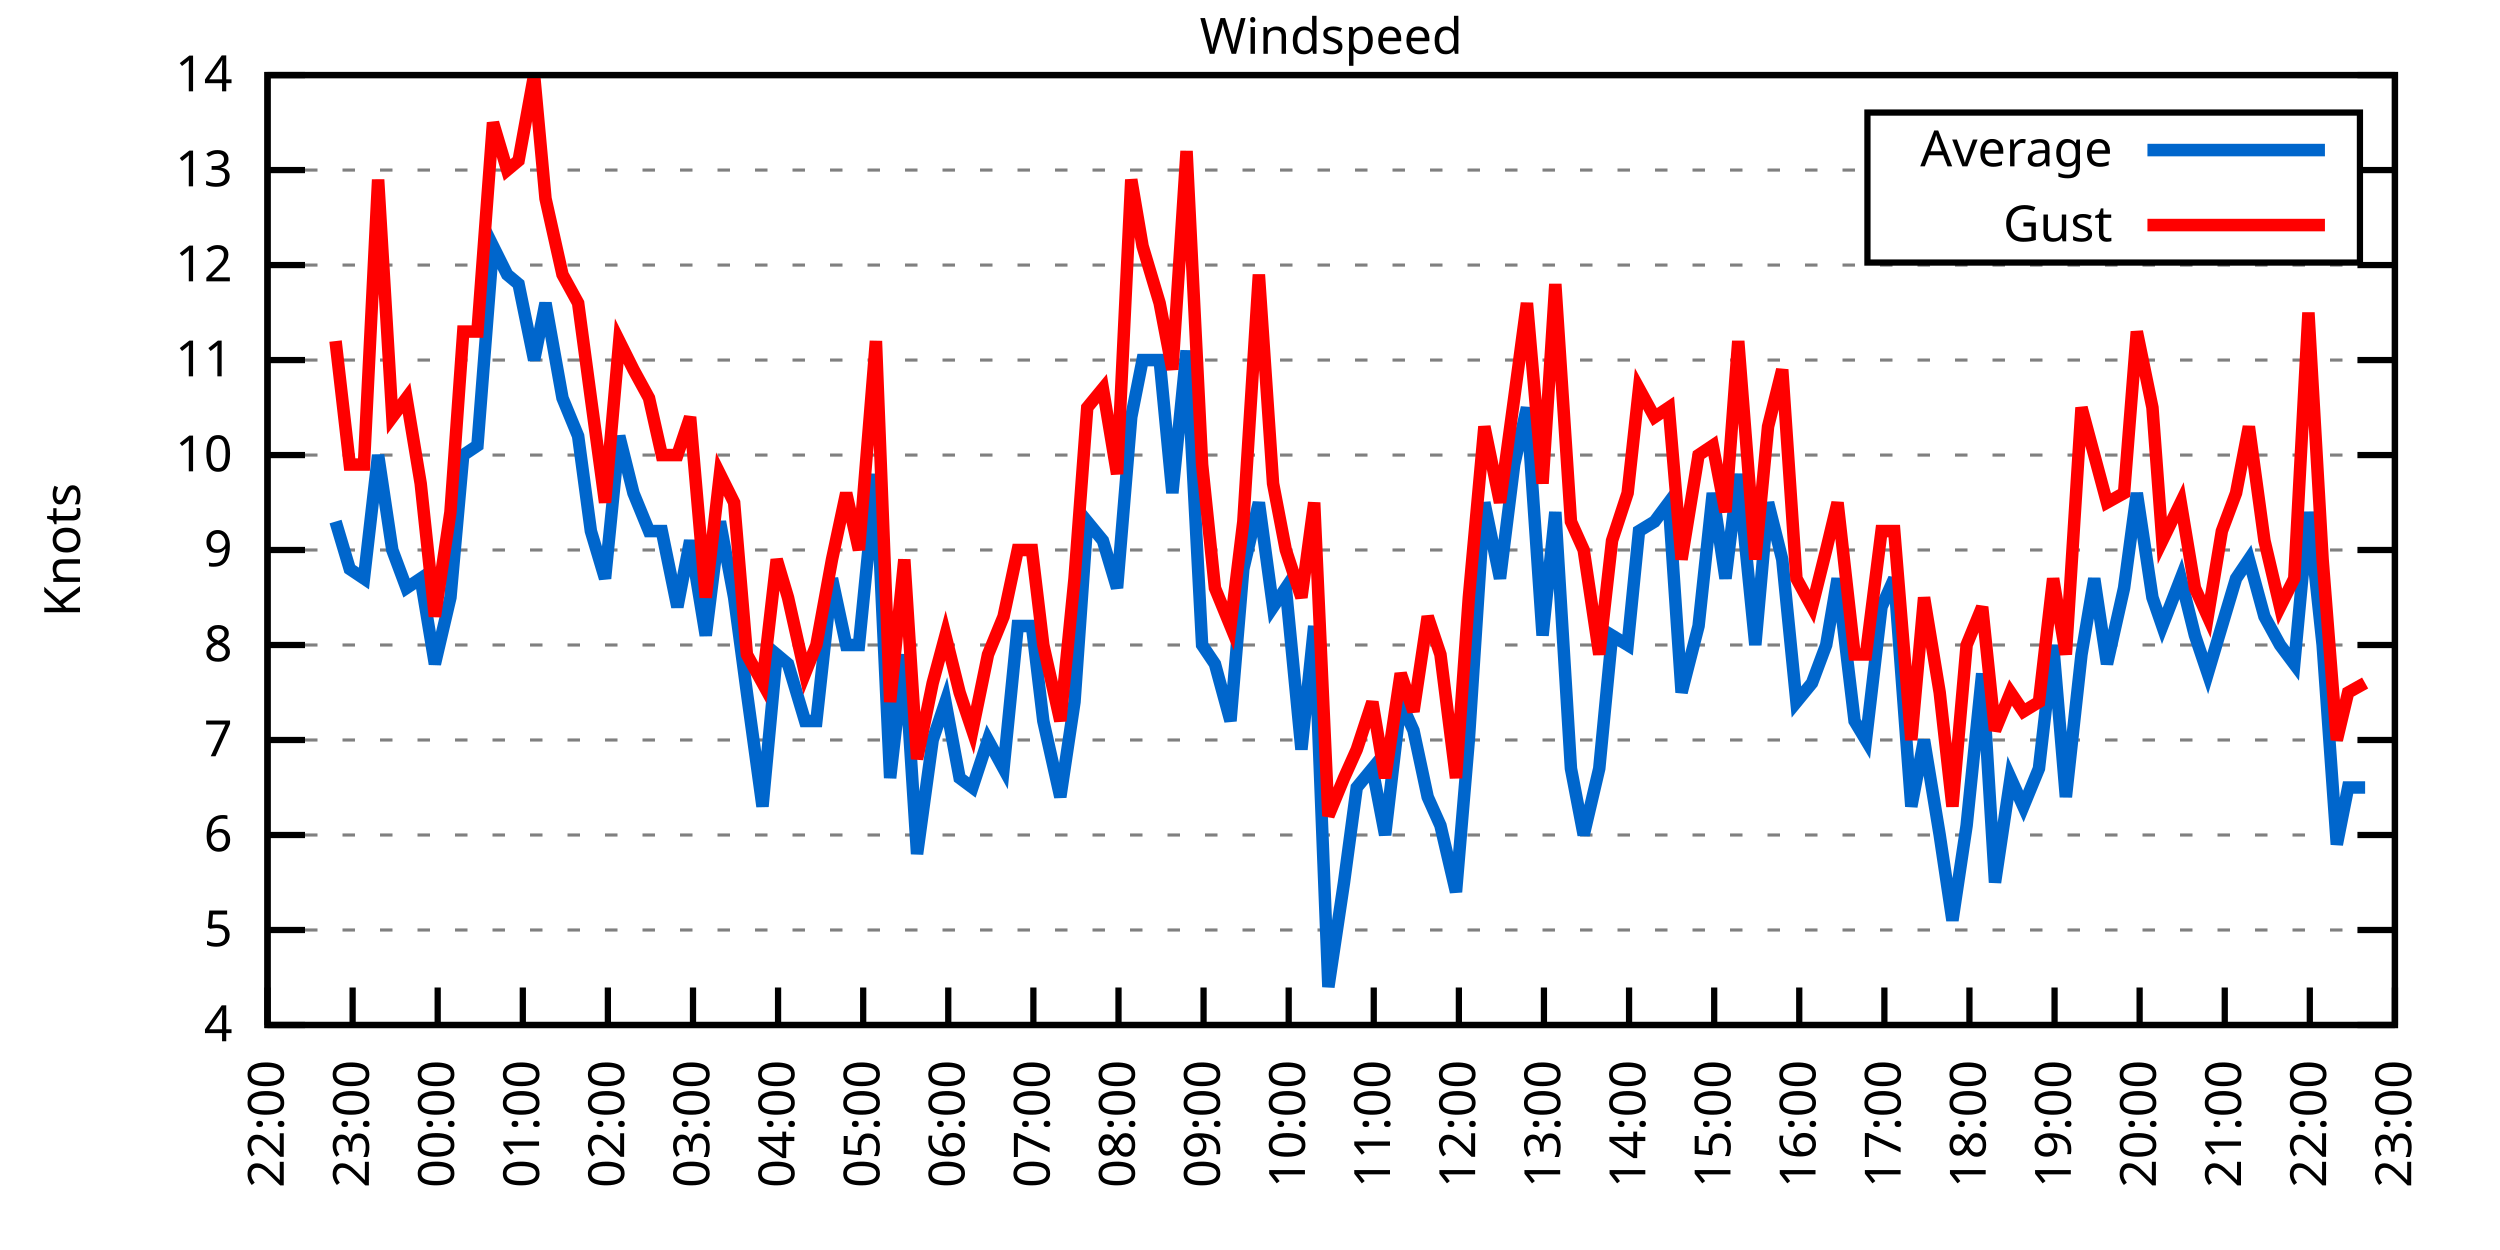
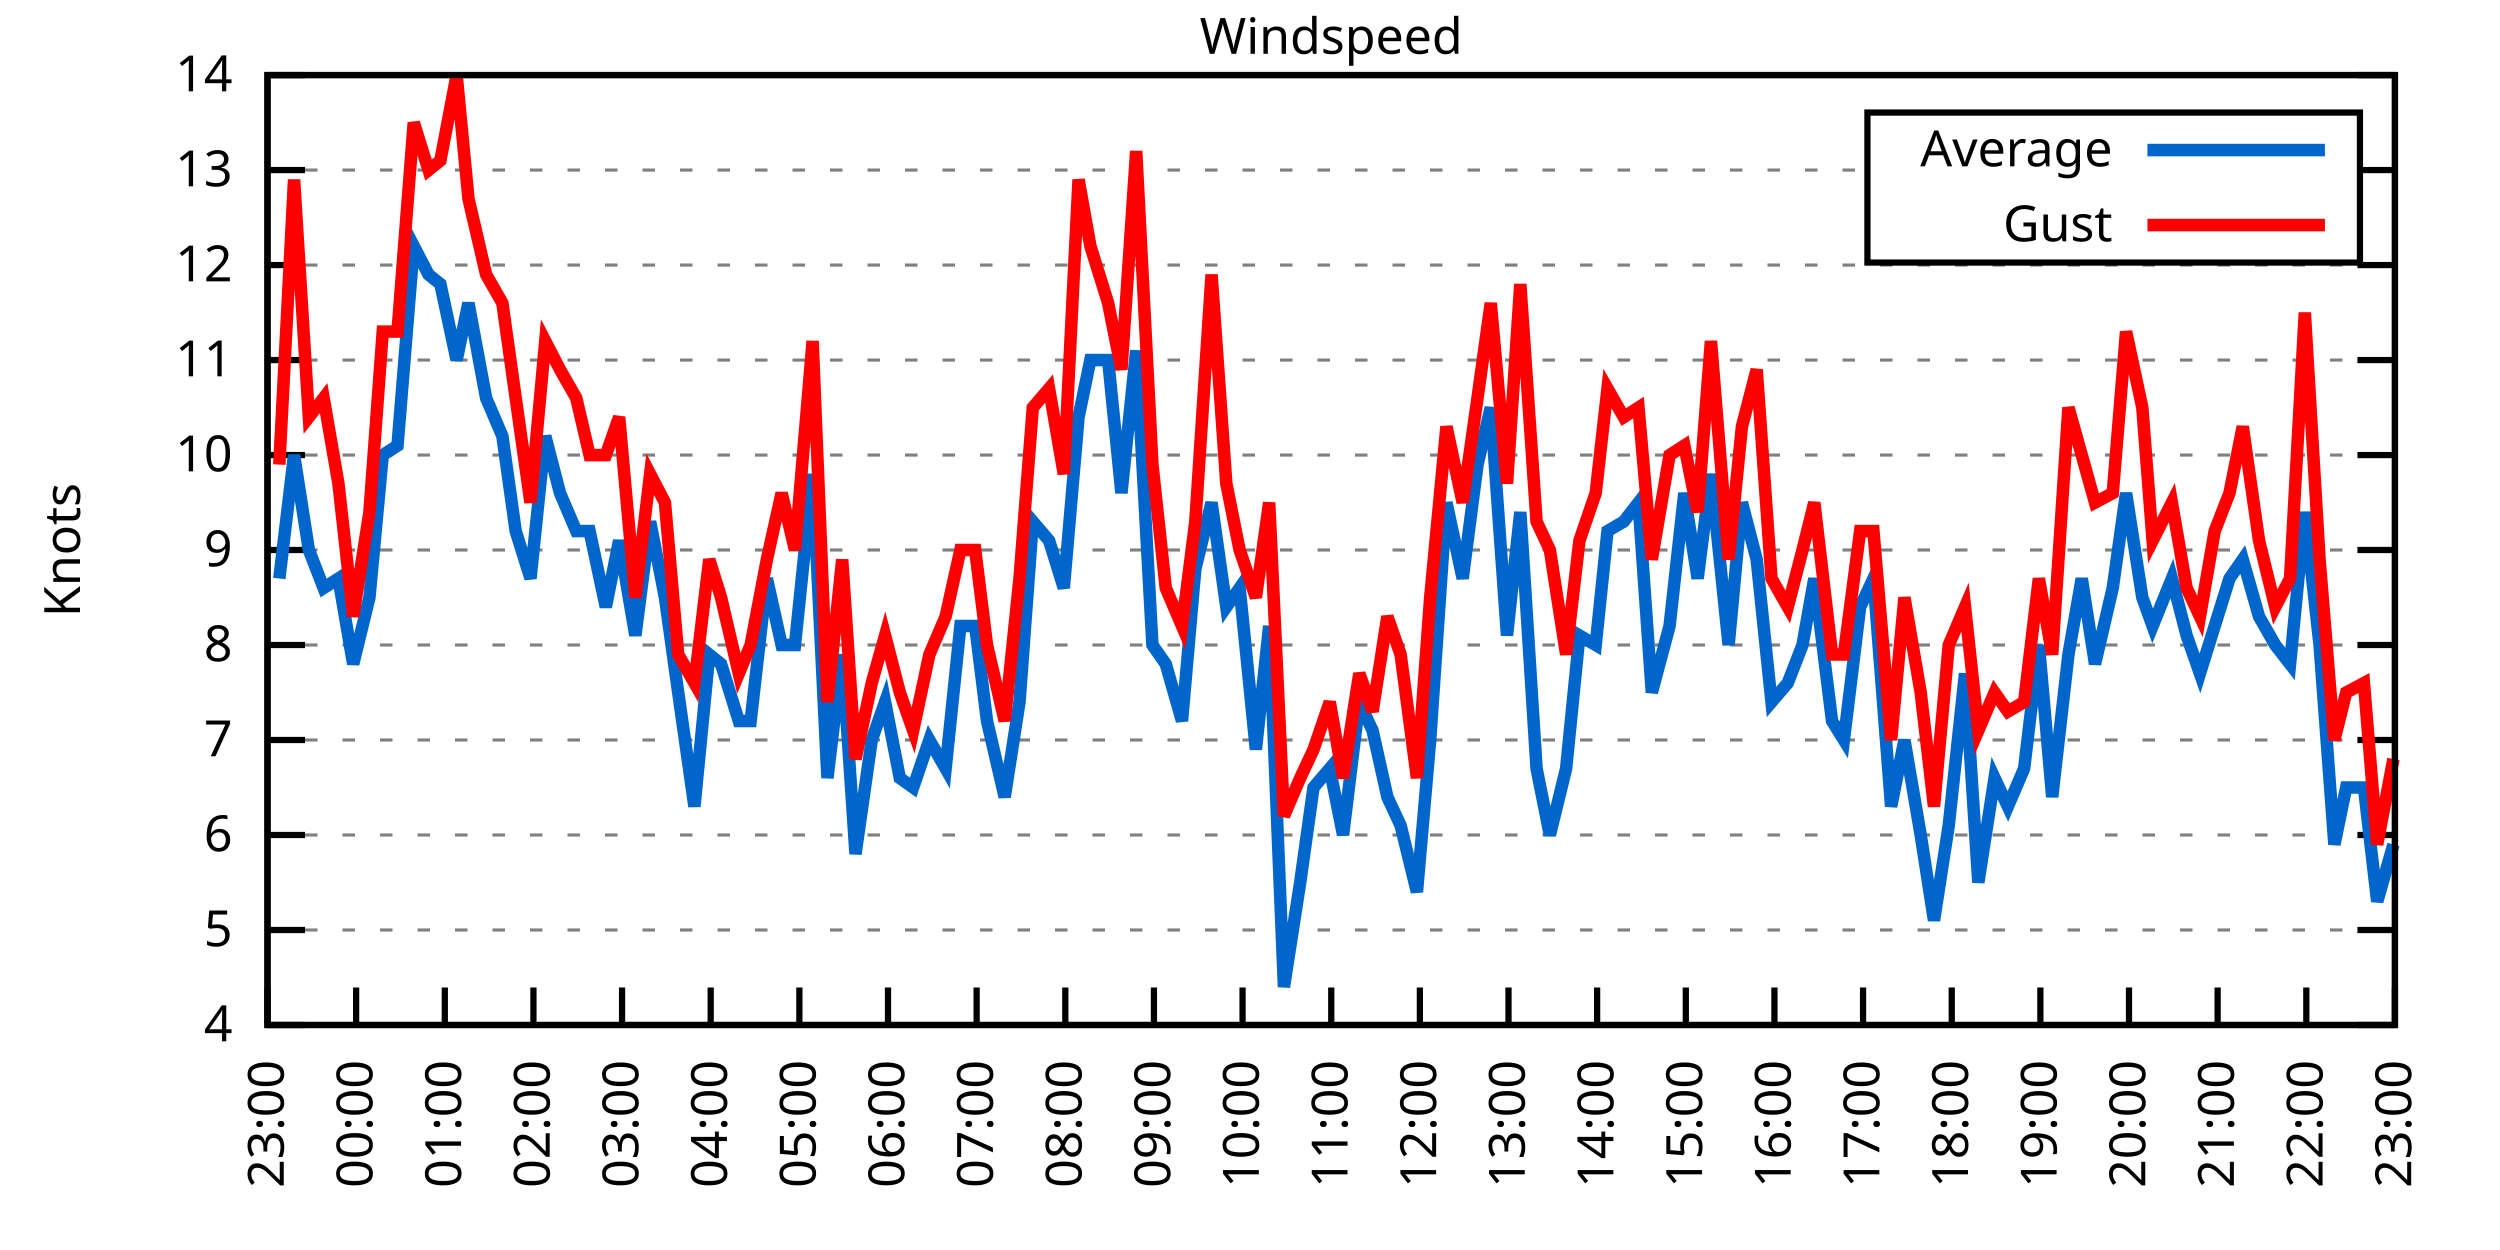
<svg xmlns="http://www.w3.org/2000/svg" xmlns:xlink="http://www.w3.org/1999/xlink" width="400" height="200" viewBox="0 0 400 200">
  <g id="gnuplot_canvas">
    <rect x="0" y="0" width="400" height="200" fill="none" />
    <defs>
      <circle id="gpDot" r="0.5" stroke-width="0.5" stroke="currentColor" />
      <path id="gpPt0" stroke-width="0.333" stroke="currentColor" d="M-1,0 h2 M0,-1 v2" />
      <path id="gpPt1" stroke-width="0.333" stroke="currentColor" d="M-1,-1 L1,1 M1,-1 L-1,1" />
      <path id="gpPt2" stroke-width="0.333" stroke="currentColor" d="M-1,0 L1,0 M0,-1 L0,1 M-1,-1 L1,1 M-1,1 L1,-1" />
      <rect id="gpPt3" stroke-width="0.333" stroke="currentColor" x="-1" y="-1" width="2" height="2" />
      <rect id="gpPt4" stroke-width="0.333" stroke="currentColor" fill="currentColor" x="-1" y="-1" width="2" height="2" />
      <circle id="gpPt5" stroke-width="0.333" stroke="currentColor" cx="0" cy="0" r="1" />
      <use xlink:href="#gpPt5" id="gpPt6" fill="currentColor" stroke="none" />
      <path id="gpPt7" stroke-width="0.333" stroke="currentColor" d="M0,-1.33 L-1.33,0.67 L1.33,0.67 z" />
      <use xlink:href="#gpPt7" id="gpPt8" fill="currentColor" stroke="none" />
      <use xlink:href="#gpPt7" id="gpPt9" stroke="currentColor" transform="rotate(180)" />
      <use xlink:href="#gpPt9" id="gpPt10" fill="currentColor" stroke="none" />
      <use xlink:href="#gpPt3" id="gpPt11" stroke="currentColor" transform="rotate(45)" />
      <use xlink:href="#gpPt11" id="gpPt12" fill="currentColor" stroke="none" />
      <path id="gpPt13" stroke-width="0.333" stroke="currentColor" d="M0,1.330 L1.265,0.411 L0.782,-1.067 L-0.782,-1.076 L-1.265,0.411 z" />
      <use xlink:href="#gpPt13" id="gpPt14" fill="currentColor" stroke="none" />
      <filter id="textbox" filterUnits="objectBoundingBox" x="0" y="0" height="1" width="1">
        <feFlood flood-color="white" flood-opacity="1" result="bgnd" />
        <feComposite in="SourceGraphic" in2="bgnd" operator="atop" />
      </filter>
      <filter id="greybox" filterUnits="objectBoundingBox" x="0" y="0" height="1" width="1">
        <feFlood flood-color="lightgrey" flood-opacity="1" result="grey" />
        <feComposite in="SourceGraphic" in2="grey" operator="atop" />
      </filter>
    </defs>
    <g fill="none" color="white" stroke="currentColor" stroke-width="1.00" stroke-linecap="butt" stroke-linejoin="miter">
</g>
    <g fill="none" color="black" stroke="currentColor" stroke-width="1.00" stroke-linecap="butt" stroke-linejoin="miter">
      <g stroke="none" shape-rendering="crispEdges">
        <polygon fill="rgb(255, 255, 255)" points="42.80,164.00 383.18,164.00 383.18,12.02 42.80,12.02 " />
      </g>
    </g>
    <g fill="none" color="black" stroke="currentColor" stroke-width="1.00" stroke-linecap="butt" stroke-linejoin="miter">
</g>
    <g fill="none" color="black" stroke="black" stroke-width="0.50" stroke-linecap="butt" stroke-linejoin="miter">
</g>
    <g fill="none" color="gray" stroke="currentColor" stroke-width="0.50" stroke-linecap="butt" stroke-linejoin="miter">
      <path stroke="gray" stroke-dasharray="2,4" class="gridline" d="M42.80,164.00 L383.19,164.00  " />
    </g>
    <g fill="none" color="gray" stroke="gray" stroke-width="1.00" stroke-linecap="butt" stroke-linejoin="miter">
</g>
    <g fill="none" color="black" stroke="currentColor" stroke-width="1.00" stroke-linecap="butt" stroke-linejoin="miter">
      <path stroke="black" d="M42.80,164.00 L48.80,164.00 M383.19,164.00 L377.19,164.00  " />
      <g transform="translate(37.20,166.60)" stroke="none" fill="black" font-family="Sans" font-size="8.00" text-anchor="end">
        <text>
          <tspan font-family="Sans"> 4</tspan>
        </text>
      </g>
    </g>
    <g fill="none" color="black" stroke="currentColor" stroke-width="1.00" stroke-linecap="butt" stroke-linejoin="miter">
</g>
    <g fill="none" color="black" stroke="black" stroke-width="0.50" stroke-linecap="butt" stroke-linejoin="miter">
</g>
    <g fill="none" color="gray" stroke="currentColor" stroke-width="0.50" stroke-linecap="butt" stroke-linejoin="miter">
      <path stroke="gray" stroke-dasharray="2,4" class="gridline" d="M42.80,148.80 L383.19,148.80  " />
    </g>
    <g fill="none" color="gray" stroke="gray" stroke-width="1.00" stroke-linecap="butt" stroke-linejoin="miter">
</g>
    <g fill="none" color="black" stroke="currentColor" stroke-width="1.00" stroke-linecap="butt" stroke-linejoin="miter">
      <path stroke="black" d="M42.80,148.80 L48.80,148.80 M383.19,148.80 L377.19,148.80  " />
      <g transform="translate(37.20,151.40)" stroke="none" fill="black" font-family="Sans" font-size="8.00" text-anchor="end">
        <text>
          <tspan font-family="Sans"> 5</tspan>
        </text>
      </g>
    </g>
    <g fill="none" color="black" stroke="currentColor" stroke-width="1.00" stroke-linecap="butt" stroke-linejoin="miter">
</g>
    <g fill="none" color="black" stroke="black" stroke-width="0.50" stroke-linecap="butt" stroke-linejoin="miter">
</g>
    <g fill="none" color="gray" stroke="currentColor" stroke-width="0.50" stroke-linecap="butt" stroke-linejoin="miter">
      <path stroke="gray" stroke-dasharray="2,4" class="gridline" d="M42.80,133.60 L383.19,133.60  " />
    </g>
    <g fill="none" color="gray" stroke="gray" stroke-width="1.00" stroke-linecap="butt" stroke-linejoin="miter">
</g>
    <g fill="none" color="black" stroke="currentColor" stroke-width="1.00" stroke-linecap="butt" stroke-linejoin="miter">
      <path stroke="black" d="M42.80,133.60 L48.80,133.60 M383.19,133.60 L377.19,133.60  " />
      <g transform="translate(37.20,136.20)" stroke="none" fill="black" font-family="Sans" font-size="8.00" text-anchor="end">
        <text>
          <tspan font-family="Sans"> 6</tspan>
        </text>
      </g>
    </g>
    <g fill="none" color="black" stroke="currentColor" stroke-width="1.00" stroke-linecap="butt" stroke-linejoin="miter">
</g>
    <g fill="none" color="black" stroke="black" stroke-width="0.50" stroke-linecap="butt" stroke-linejoin="miter">
</g>
    <g fill="none" color="gray" stroke="currentColor" stroke-width="0.50" stroke-linecap="butt" stroke-linejoin="miter">
      <path stroke="gray" stroke-dasharray="2,4" class="gridline" d="M42.80,118.40 L383.19,118.40  " />
    </g>
    <g fill="none" color="gray" stroke="gray" stroke-width="1.00" stroke-linecap="butt" stroke-linejoin="miter">
</g>
    <g fill="none" color="black" stroke="currentColor" stroke-width="1.00" stroke-linecap="butt" stroke-linejoin="miter">
      <path stroke="black" d="M42.80,118.40 L48.80,118.40 M383.19,118.40 L377.19,118.40  " />
      <g transform="translate(37.20,121.00)" stroke="none" fill="black" font-family="Sans" font-size="8.00" text-anchor="end">
        <text>
          <tspan font-family="Sans"> 7</tspan>
        </text>
      </g>
    </g>
    <g fill="none" color="black" stroke="currentColor" stroke-width="1.00" stroke-linecap="butt" stroke-linejoin="miter">
</g>
    <g fill="none" color="black" stroke="black" stroke-width="0.50" stroke-linecap="butt" stroke-linejoin="miter">
</g>
    <g fill="none" color="gray" stroke="currentColor" stroke-width="0.50" stroke-linecap="butt" stroke-linejoin="miter">
      <path stroke="gray" stroke-dasharray="2,4" class="gridline" d="M42.80,103.20 L383.19,103.20  " />
    </g>
    <g fill="none" color="gray" stroke="gray" stroke-width="1.00" stroke-linecap="butt" stroke-linejoin="miter">
</g>
    <g fill="none" color="black" stroke="currentColor" stroke-width="1.00" stroke-linecap="butt" stroke-linejoin="miter">
      <path stroke="black" d="M42.80,103.20 L48.80,103.20 M383.19,103.20 L377.19,103.20  " />
      <g transform="translate(37.20,105.80)" stroke="none" fill="black" font-family="Sans" font-size="8.00" text-anchor="end">
        <text>
          <tspan font-family="Sans"> 8</tspan>
        </text>
      </g>
    </g>
    <g fill="none" color="black" stroke="currentColor" stroke-width="1.00" stroke-linecap="butt" stroke-linejoin="miter">
</g>
    <g fill="none" color="black" stroke="black" stroke-width="0.50" stroke-linecap="butt" stroke-linejoin="miter">
</g>
    <g fill="none" color="gray" stroke="currentColor" stroke-width="0.50" stroke-linecap="butt" stroke-linejoin="miter">
      <path stroke="gray" stroke-dasharray="2,4" class="gridline" d="M42.80,88.00 L383.19,88.00  " />
    </g>
    <g fill="none" color="gray" stroke="gray" stroke-width="1.00" stroke-linecap="butt" stroke-linejoin="miter">
</g>
    <g fill="none" color="black" stroke="currentColor" stroke-width="1.00" stroke-linecap="butt" stroke-linejoin="miter">
      <path stroke="black" d="M42.80,88.00 L48.80,88.00 M383.19,88.00 L377.19,88.00  " />
      <g transform="translate(37.20,90.60)" stroke="none" fill="black" font-family="Sans" font-size="8.00" text-anchor="end">
        <text>
          <tspan font-family="Sans"> 9</tspan>
        </text>
      </g>
    </g>
    <g fill="none" color="black" stroke="currentColor" stroke-width="1.00" stroke-linecap="butt" stroke-linejoin="miter">
</g>
    <g fill="none" color="black" stroke="black" stroke-width="0.50" stroke-linecap="butt" stroke-linejoin="miter">
</g>
    <g fill="none" color="gray" stroke="currentColor" stroke-width="0.50" stroke-linecap="butt" stroke-linejoin="miter">
      <path stroke="gray" stroke-dasharray="2,4" class="gridline" d="M42.80,72.81 L383.19,72.81  " />
    </g>
    <g fill="none" color="gray" stroke="gray" stroke-width="1.00" stroke-linecap="butt" stroke-linejoin="miter">
</g>
    <g fill="none" color="black" stroke="currentColor" stroke-width="1.00" stroke-linecap="butt" stroke-linejoin="miter">
      <path stroke="black" d="M42.80,72.81 L48.80,72.81 M383.19,72.81 L377.19,72.81  " />
      <g transform="translate(37.20,75.41)" stroke="none" fill="black" font-family="Sans" font-size="8.00" text-anchor="end">
        <text>
          <tspan font-family="Sans"> 10</tspan>
        </text>
      </g>
    </g>
    <g fill="none" color="black" stroke="currentColor" stroke-width="1.00" stroke-linecap="butt" stroke-linejoin="miter">
</g>
    <g fill="none" color="black" stroke="black" stroke-width="0.50" stroke-linecap="butt" stroke-linejoin="miter">
</g>
    <g fill="none" color="gray" stroke="currentColor" stroke-width="0.50" stroke-linecap="butt" stroke-linejoin="miter">
      <path stroke="gray" stroke-dasharray="2,4" class="gridline" d="M42.80,57.61 L383.19,57.61  " />
    </g>
    <g fill="none" color="gray" stroke="gray" stroke-width="1.00" stroke-linecap="butt" stroke-linejoin="miter">
</g>
    <g fill="none" color="black" stroke="currentColor" stroke-width="1.00" stroke-linecap="butt" stroke-linejoin="miter">
      <path stroke="black" d="M42.80,57.61 L48.80,57.61 M383.19,57.61 L377.19,57.61  " />
      <g transform="translate(37.20,60.21)" stroke="none" fill="black" font-family="Sans" font-size="8.00" text-anchor="end">
        <text>
          <tspan font-family="Sans"> 11</tspan>
        </text>
      </g>
    </g>
    <g fill="none" color="black" stroke="currentColor" stroke-width="1.00" stroke-linecap="butt" stroke-linejoin="miter">
</g>
    <g fill="none" color="black" stroke="black" stroke-width="0.50" stroke-linecap="butt" stroke-linejoin="miter">
</g>
    <g fill="none" color="gray" stroke="currentColor" stroke-width="0.50" stroke-linecap="butt" stroke-linejoin="miter">
      <path stroke="gray" stroke-dasharray="2,4" class="gridline" d="M42.80,42.41 L383.19,42.41  " />
    </g>
    <g fill="none" color="gray" stroke="gray" stroke-width="1.00" stroke-linecap="butt" stroke-linejoin="miter">
</g>
    <g fill="none" color="black" stroke="currentColor" stroke-width="1.00" stroke-linecap="butt" stroke-linejoin="miter">
      <path stroke="black" d="M42.80,42.41 L48.80,42.41 M383.19,42.41 L377.19,42.41  " />
      <g transform="translate(37.20,45.01)" stroke="none" fill="black" font-family="Sans" font-size="8.00" text-anchor="end">
        <text>
          <tspan font-family="Sans"> 12</tspan>
        </text>
      </g>
    </g>
    <g fill="none" color="black" stroke="currentColor" stroke-width="1.00" stroke-linecap="butt" stroke-linejoin="miter">
</g>
    <g fill="none" color="black" stroke="black" stroke-width="0.50" stroke-linecap="butt" stroke-linejoin="miter">
</g>
    <g fill="none" color="gray" stroke="currentColor" stroke-width="0.50" stroke-linecap="butt" stroke-linejoin="miter">
      <path stroke="gray" stroke-dasharray="2,4" class="gridline" d="M42.80,27.21 L298.79,27.21 M377.59,27.21 L383.19,27.21  " />
    </g>
    <g fill="none" color="gray" stroke="gray" stroke-width="1.00" stroke-linecap="butt" stroke-linejoin="miter">
</g>
    <g fill="none" color="black" stroke="currentColor" stroke-width="1.00" stroke-linecap="butt" stroke-linejoin="miter">
      <path stroke="black" d="M42.80,27.21 L48.80,27.21 M383.19,27.21 L377.19,27.21  " />
      <g transform="translate(37.20,29.81)" stroke="none" fill="black" font-family="Sans" font-size="8.00" text-anchor="end">
        <text>
          <tspan font-family="Sans"> 13</tspan>
        </text>
      </g>
    </g>
    <g fill="none" color="black" stroke="currentColor" stroke-width="1.00" stroke-linecap="butt" stroke-linejoin="miter">
</g>
    <g fill="none" color="black" stroke="black" stroke-width="0.50" stroke-linecap="butt" stroke-linejoin="miter">
</g>
    <g fill="none" color="gray" stroke="currentColor" stroke-width="0.50" stroke-linecap="butt" stroke-linejoin="miter">
      <path stroke="gray" stroke-dasharray="2,4" class="gridline" d="M42.80,12.01 L383.19,12.01  " />
    </g>
    <g fill="none" color="gray" stroke="gray" stroke-width="1.00" stroke-linecap="butt" stroke-linejoin="miter">
</g>
    <g fill="none" color="black" stroke="currentColor" stroke-width="1.00" stroke-linecap="butt" stroke-linejoin="miter">
      <path stroke="black" d="M42.80,12.01 L48.80,12.01 M383.19,12.01 L377.19,12.01  " />
      <g transform="translate(37.20,14.61)" stroke="none" fill="black" font-family="Sans" font-size="8.00" text-anchor="end">
        <text>
          <tspan font-family="Sans"> 14</tspan>
        </text>
      </g>
    </g>
    <g fill="none" color="black" stroke="currentColor" stroke-width="1.00" stroke-linecap="butt" stroke-linejoin="miter">
      <path stroke="black" d="M42.80,164.00 L42.80,158.00  " />
      <g transform="translate(45.40,169.60) rotate(270.00)" stroke="none" fill="black" font-family="Sans" font-size="8.00" text-anchor="end">
        <text>
-           <tspan font-family="Sans">22:00</tspan>
-         </text>
-       </g>
-     </g>
-     <g fill="none" color="black" stroke="currentColor" stroke-width="1.00" stroke-linecap="butt" stroke-linejoin="miter">
-       <path stroke="black" d="M56.42,164.00 L56.42,158.00  " />
-       <g transform="translate(59.02,169.60) rotate(270.00)" stroke="none" fill="black" font-family="Sans" font-size="8.00" text-anchor="end">
-         <text>
          <tspan font-family="Sans">23:00</tspan>
        </text>
      </g>
    </g>
    <g fill="none" color="black" stroke="currentColor" stroke-width="1.00" stroke-linecap="butt" stroke-linejoin="miter">
-       <path stroke="black" d="M70.03,164.00 L70.03,158.00  " />
-       <g transform="translate(72.63,169.60) rotate(270.00)" stroke="none" fill="black" font-family="Sans" font-size="8.00" text-anchor="end">
+       <path stroke="black" d="M56.98,164.00 L56.98,158.00  " />
+       <g transform="translate(59.58,169.60) rotate(270.00)" stroke="none" fill="black" font-family="Sans" font-size="8.00" text-anchor="end">
        <text>
          <tspan font-family="Sans">00:00</tspan>
        </text>
      </g>
    </g>
    <g fill="none" color="black" stroke="currentColor" stroke-width="1.00" stroke-linecap="butt" stroke-linejoin="miter">
-       <path stroke="black" d="M83.65,164.00 L83.65,158.00  " />
-       <g transform="translate(86.25,169.60) rotate(270.00)" stroke="none" fill="black" font-family="Sans" font-size="8.00" text-anchor="end">
+       <path stroke="black" d="M71.17,164.00 L71.17,158.00  " />
+       <g transform="translate(73.77,169.60) rotate(270.00)" stroke="none" fill="black" font-family="Sans" font-size="8.00" text-anchor="end">
        <text>
          <tspan font-family="Sans">01:00</tspan>
        </text>
      </g>
    </g>
    <g fill="none" color="black" stroke="currentColor" stroke-width="1.00" stroke-linecap="butt" stroke-linejoin="miter">
-       <path stroke="black" d="M97.26,164.00 L97.26,158.00  " />
-       <g transform="translate(99.86,169.60) rotate(270.00)" stroke="none" fill="black" font-family="Sans" font-size="8.00" text-anchor="end">
+       <path stroke="black" d="M85.35,164.00 L85.35,158.00  " />
+       <g transform="translate(87.95,169.60) rotate(270.00)" stroke="none" fill="black" font-family="Sans" font-size="8.00" text-anchor="end">
        <text>
          <tspan font-family="Sans">02:00</tspan>
        </text>
      </g>
    </g>
    <g fill="none" color="black" stroke="currentColor" stroke-width="1.00" stroke-linecap="butt" stroke-linejoin="miter">
-       <path stroke="black" d="M110.88,164.00 L110.88,158.00  " />
-       <g transform="translate(113.48,169.60) rotate(270.00)" stroke="none" fill="black" font-family="Sans" font-size="8.00" text-anchor="end">
+       <path stroke="black" d="M99.53,164.00 L99.53,158.00  " />
+       <g transform="translate(102.13,169.60) rotate(270.00)" stroke="none" fill="black" font-family="Sans" font-size="8.00" text-anchor="end">
        <text>
          <tspan font-family="Sans">03:00</tspan>
        </text>
      </g>
    </g>
    <g fill="none" color="black" stroke="currentColor" stroke-width="1.00" stroke-linecap="butt" stroke-linejoin="miter">
-       <path stroke="black" d="M124.49,164.00 L124.49,158.00  " />
-       <g transform="translate(127.09,169.60) rotate(270.00)" stroke="none" fill="black" font-family="Sans" font-size="8.00" text-anchor="end">
+       <path stroke="black" d="M113.71,164.00 L113.71,158.00  " />
+       <g transform="translate(116.31,169.60) rotate(270.00)" stroke="none" fill="black" font-family="Sans" font-size="8.00" text-anchor="end">
        <text>
          <tspan font-family="Sans">04:00</tspan>
        </text>
      </g>
    </g>
    <g fill="none" color="black" stroke="currentColor" stroke-width="1.00" stroke-linecap="butt" stroke-linejoin="miter">
-       <path stroke="black" d="M138.11,164.00 L138.11,158.00  " />
-       <g transform="translate(140.71,169.60) rotate(270.00)" stroke="none" fill="black" font-family="Sans" font-size="8.00" text-anchor="end">
+       <path stroke="black" d="M127.90,164.00 L127.90,158.00  " />
+       <g transform="translate(130.50,169.60) rotate(270.00)" stroke="none" fill="black" font-family="Sans" font-size="8.00" text-anchor="end">
        <text>
          <tspan font-family="Sans">05:00</tspan>
        </text>
      </g>
    </g>
    <g fill="none" color="black" stroke="currentColor" stroke-width="1.00" stroke-linecap="butt" stroke-linejoin="miter">
-       <path stroke="black" d="M151.72,164.00 L151.72,158.00  " />
-       <g transform="translate(154.32,169.60) rotate(270.00)" stroke="none" fill="black" font-family="Sans" font-size="8.00" text-anchor="end">
+       <path stroke="black" d="M142.08,164.00 L142.08,158.00  " />
+       <g transform="translate(144.68,169.60) rotate(270.00)" stroke="none" fill="black" font-family="Sans" font-size="8.00" text-anchor="end">
        <text>
          <tspan font-family="Sans">06:00</tspan>
        </text>
      </g>
    </g>
    <g fill="none" color="black" stroke="currentColor" stroke-width="1.00" stroke-linecap="butt" stroke-linejoin="miter">
-       <path stroke="black" d="M165.34,164.00 L165.34,158.00  " />
-       <g transform="translate(167.94,169.60) rotate(270.00)" stroke="none" fill="black" font-family="Sans" font-size="8.00" text-anchor="end">
+       <path stroke="black" d="M156.26,164.00 L156.26,158.00  " />
+       <g transform="translate(158.86,169.60) rotate(270.00)" stroke="none" fill="black" font-family="Sans" font-size="8.00" text-anchor="end">
        <text>
          <tspan font-family="Sans">07:00</tspan>
        </text>
      </g>
    </g>
    <g fill="none" color="black" stroke="currentColor" stroke-width="1.00" stroke-linecap="butt" stroke-linejoin="miter">
-       <path stroke="black" d="M178.96,164.00 L178.96,158.00  " />
-       <g transform="translate(181.56,169.60) rotate(270.00)" stroke="none" fill="black" font-family="Sans" font-size="8.00" text-anchor="end">
+       <path stroke="black" d="M170.45,164.00 L170.45,158.00  " />
+       <g transform="translate(173.05,169.60) rotate(270.00)" stroke="none" fill="black" font-family="Sans" font-size="8.00" text-anchor="end">
        <text>
          <tspan font-family="Sans">08:00</tspan>
        </text>
      </g>
    </g>
    <g fill="none" color="black" stroke="currentColor" stroke-width="1.00" stroke-linecap="butt" stroke-linejoin="miter">
-       <path stroke="black" d="M192.57,164.00 L192.57,158.00  " />
-       <g transform="translate(195.17,169.60) rotate(270.00)" stroke="none" fill="black" font-family="Sans" font-size="8.00" text-anchor="end">
+       <path stroke="black" d="M184.63,164.00 L184.63,158.00  " />
+       <g transform="translate(187.23,169.60) rotate(270.00)" stroke="none" fill="black" font-family="Sans" font-size="8.00" text-anchor="end">
        <text>
          <tspan font-family="Sans">09:00</tspan>
        </text>
      </g>
    </g>
    <g fill="none" color="black" stroke="currentColor" stroke-width="1.00" stroke-linecap="butt" stroke-linejoin="miter">
-       <path stroke="black" d="M206.19,164.00 L206.19,158.00  " />
-       <g transform="translate(208.79,169.60) rotate(270.00)" stroke="none" fill="black" font-family="Sans" font-size="8.00" text-anchor="end">
+       <path stroke="black" d="M198.81,164.00 L198.81,158.00  " />
+       <g transform="translate(201.41,169.60) rotate(270.00)" stroke="none" fill="black" font-family="Sans" font-size="8.00" text-anchor="end">
        <text>
          <tspan font-family="Sans">10:00</tspan>
        </text>
      </g>
    </g>
    <g fill="none" color="black" stroke="currentColor" stroke-width="1.00" stroke-linecap="butt" stroke-linejoin="miter">
-       <path stroke="black" d="M219.80,164.00 L219.80,158.00  " />
-       <g transform="translate(222.40,169.60) rotate(270.00)" stroke="none" fill="black" font-family="Sans" font-size="8.00" text-anchor="end">
+       <path stroke="black" d="M213.00,164.00 L213.00,158.00  " />
+       <g transform="translate(215.60,169.60) rotate(270.00)" stroke="none" fill="black" font-family="Sans" font-size="8.00" text-anchor="end">
        <text>
          <tspan font-family="Sans">11:00</tspan>
        </text>
      </g>
    </g>
    <g fill="none" color="black" stroke="currentColor" stroke-width="1.00" stroke-linecap="butt" stroke-linejoin="miter">
-       <path stroke="black" d="M233.42,164.00 L233.42,158.00  " />
-       <g transform="translate(236.02,169.60) rotate(270.00)" stroke="none" fill="black" font-family="Sans" font-size="8.00" text-anchor="end">
+       <path stroke="black" d="M227.18,164.00 L227.18,158.00  " />
+       <g transform="translate(229.78,169.60) rotate(270.00)" stroke="none" fill="black" font-family="Sans" font-size="8.00" text-anchor="end">
        <text>
          <tspan font-family="Sans">12:00</tspan>
        </text>
      </g>
    </g>
    <g fill="none" color="black" stroke="currentColor" stroke-width="1.00" stroke-linecap="butt" stroke-linejoin="miter">
-       <path stroke="black" d="M247.03,164.00 L247.03,158.00  " />
-       <g transform="translate(249.63,169.60) rotate(270.00)" stroke="none" fill="black" font-family="Sans" font-size="8.00" text-anchor="end">
+       <path stroke="black" d="M241.36,164.00 L241.36,158.00  " />
+       <g transform="translate(243.96,169.60) rotate(270.00)" stroke="none" fill="black" font-family="Sans" font-size="8.00" text-anchor="end">
        <text>
          <tspan font-family="Sans">13:00</tspan>
        </text>
      </g>
    </g>
    <g fill="none" color="black" stroke="currentColor" stroke-width="1.00" stroke-linecap="butt" stroke-linejoin="miter">
-       <path stroke="black" d="M260.65,164.00 L260.65,158.00  " />
-       <g transform="translate(263.25,169.60) rotate(270.00)" stroke="none" fill="black" font-family="Sans" font-size="8.00" text-anchor="end">
+       <path stroke="black" d="M255.54,164.00 L255.54,158.00  " />
+       <g transform="translate(258.14,169.60) rotate(270.00)" stroke="none" fill="black" font-family="Sans" font-size="8.00" text-anchor="end">
        <text>
          <tspan font-family="Sans">14:00</tspan>
        </text>
      </g>
    </g>
    <g fill="none" color="black" stroke="currentColor" stroke-width="1.00" stroke-linecap="butt" stroke-linejoin="miter">
-       <path stroke="black" d="M274.27,164.00 L274.27,158.00  " />
-       <g transform="translate(276.87,169.60) rotate(270.00)" stroke="none" fill="black" font-family="Sans" font-size="8.00" text-anchor="end">
+       <path stroke="black" d="M269.73,164.00 L269.73,158.00  " />
+       <g transform="translate(272.33,169.60) rotate(270.00)" stroke="none" fill="black" font-family="Sans" font-size="8.00" text-anchor="end">
        <text>
          <tspan font-family="Sans">15:00</tspan>
        </text>
      </g>
    </g>
    <g fill="none" color="black" stroke="currentColor" stroke-width="1.00" stroke-linecap="butt" stroke-linejoin="miter">
-       <path stroke="black" d="M287.88,164.00 L287.88,158.00  " />
-       <g transform="translate(290.48,169.60) rotate(270.00)" stroke="none" fill="black" font-family="Sans" font-size="8.00" text-anchor="end">
+       <path stroke="black" d="M283.91,164.00 L283.91,158.00  " />
+       <g transform="translate(286.51,169.60) rotate(270.00)" stroke="none" fill="black" font-family="Sans" font-size="8.00" text-anchor="end">
        <text>
          <tspan font-family="Sans">16:00</tspan>
        </text>
      </g>
    </g>
    <g fill="none" color="black" stroke="currentColor" stroke-width="1.00" stroke-linecap="butt" stroke-linejoin="miter">
-       <path stroke="black" d="M301.50,164.00 L301.50,158.00  " />
-       <g transform="translate(304.10,169.60) rotate(270.00)" stroke="none" fill="black" font-family="Sans" font-size="8.00" text-anchor="end">
+       <path stroke="black" d="M298.09,164.00 L298.09,158.00  " />
+       <g transform="translate(300.69,169.60) rotate(270.00)" stroke="none" fill="black" font-family="Sans" font-size="8.00" text-anchor="end">
        <text>
          <tspan font-family="Sans">17:00</tspan>
        </text>
      </g>
    </g>
    <g fill="none" color="black" stroke="currentColor" stroke-width="1.00" stroke-linecap="butt" stroke-linejoin="miter">
-       <path stroke="black" d="M315.11,164.00 L315.11,158.00  " />
-       <g transform="translate(317.71,169.60) rotate(270.00)" stroke="none" fill="black" font-family="Sans" font-size="8.00" text-anchor="end">
+       <path stroke="black" d="M312.28,164.00 L312.28,158.00  " />
+       <g transform="translate(314.88,169.60) rotate(270.00)" stroke="none" fill="black" font-family="Sans" font-size="8.00" text-anchor="end">
        <text>
          <tspan font-family="Sans">18:00</tspan>
        </text>
      </g>
    </g>
    <g fill="none" color="black" stroke="currentColor" stroke-width="1.00" stroke-linecap="butt" stroke-linejoin="miter">
-       <path stroke="black" d="M328.73,164.00 L328.73,158.00  " />
-       <g transform="translate(331.33,169.60) rotate(270.00)" stroke="none" fill="black" font-family="Sans" font-size="8.00" text-anchor="end">
+       <path stroke="black" d="M326.46,164.00 L326.46,158.00  " />
+       <g transform="translate(329.06,169.60) rotate(270.00)" stroke="none" fill="black" font-family="Sans" font-size="8.00" text-anchor="end">
        <text>
          <tspan font-family="Sans">19:00</tspan>
        </text>
      </g>
    </g>
    <g fill="none" color="black" stroke="currentColor" stroke-width="1.00" stroke-linecap="butt" stroke-linejoin="miter">
-       <path stroke="black" d="M342.34,164.00 L342.34,158.00  " />
-       <g transform="translate(344.94,169.60) rotate(270.00)" stroke="none" fill="black" font-family="Sans" font-size="8.00" text-anchor="end">
+       <path stroke="black" d="M340.64,164.00 L340.64,158.00  " />
+       <g transform="translate(343.24,169.60) rotate(270.00)" stroke="none" fill="black" font-family="Sans" font-size="8.00" text-anchor="end">
        <text>
          <tspan font-family="Sans">20:00</tspan>
        </text>
      </g>
    </g>
    <g fill="none" color="black" stroke="currentColor" stroke-width="1.00" stroke-linecap="butt" stroke-linejoin="miter">
-       <path stroke="black" d="M355.96,164.00 L355.96,158.00  " />
-       <g transform="translate(358.56,169.60) rotate(270.00)" stroke="none" fill="black" font-family="Sans" font-size="8.00" text-anchor="end">
+       <path stroke="black" d="M354.82,164.00 L354.82,158.00  " />
+       <g transform="translate(357.42,169.60) rotate(270.00)" stroke="none" fill="black" font-family="Sans" font-size="8.00" text-anchor="end">
        <text>
          <tspan font-family="Sans">21:00</tspan>
        </text>
      </g>
    </g>
    <g fill="none" color="black" stroke="currentColor" stroke-width="1.00" stroke-linecap="butt" stroke-linejoin="miter">
-       <path stroke="black" d="M369.57,164.00 L369.57,158.00  " />
-       <g transform="translate(372.17,169.60) rotate(270.00)" stroke="none" fill="black" font-family="Sans" font-size="8.00" text-anchor="end">
+       <path stroke="black" d="M369.01,164.00 L369.01,158.00  " />
+       <g transform="translate(371.61,169.60) rotate(270.00)" stroke="none" fill="black" font-family="Sans" font-size="8.00" text-anchor="end">
        <text>
          <tspan font-family="Sans">22:00</tspan>
        </text>
      </g>
    </g>
    <g fill="none" color="black" stroke="currentColor" stroke-width="1.00" stroke-linecap="butt" stroke-linejoin="miter">
      <path stroke="black" d="M383.19,164.00 L383.19,158.00  " />
      <g transform="translate(385.79,169.60) rotate(270.00)" stroke="none" fill="black" font-family="Sans" font-size="8.00" text-anchor="end">
        <text>
          <tspan font-family="Sans">23:00</tspan>
        </text>
      </g>
    </g>
    <g fill="none" color="black" stroke="currentColor" stroke-width="1.00" stroke-linecap="butt" stroke-linejoin="miter">
</g>
    <g fill="none" color="black" stroke="currentColor" stroke-width="1.00" stroke-linecap="butt" stroke-linejoin="miter">
      <path stroke="black" d="M42.80,12.01 L42.80,164.00 L383.19,164.00 L383.19,12.01 L42.80,12.01 Z  " />
    </g>
    <g fill="none" color="black" stroke="currentColor" stroke-width="1.00" stroke-linecap="butt" stroke-linejoin="miter">
</g>
    <g fill="none" color="black" stroke="currentColor" stroke-width="1.00" stroke-linecap="butt" stroke-linejoin="miter">
      <path stroke="black" d="M298.79,42.01 L298.79,18.01 L377.59,18.01 L377.59,42.01 L298.79,42.01 Z  " />
    </g>
    <g id="Windspeed_plot_1">
      <g fill="none" color="white" stroke="black" stroke-width="2.00" stroke-linecap="butt" stroke-linejoin="miter">
</g>
      <g fill="none" color="black" stroke="currentColor" stroke-width="2.00" stroke-linecap="butt" stroke-linejoin="miter">
        <g transform="translate(337.99,26.61)" stroke="none" fill="black" font-family="Sans" font-size="8.00" text-anchor="end">
          <text>
            <tspan font-family="Sans">Average</tspan>
          </text>
        </g>
      </g>
      <g fill="none" color="black" stroke="currentColor" stroke-width="2.00" stroke-linecap="butt" stroke-linejoin="miter">
-         <path stroke="rgb(  0, 102, 204)" d="M343.59,24.01 L371.99,24.01 M53.69,83.45 L55.96,91.04 L58.23,92.56 L60.50,72.81 L62.77,88.00 L65.04,94.08   L67.31,92.56 L69.58,106.24 L72.07,95.60 L74.12,72.81 L76.39,71.29 L78.88,39.37 L81.15,43.93 L82.97,45.45   L85.46,57.61 L87.28,48.49 L90.00,63.69 L92.50,69.77 L94.54,84.97 L96.81,92.56 L99.08,69.77 L101.35,78.89   L103.84,84.97 L105.89,84.97 L108.38,97.12 L110.42,86.49 L112.92,101.68 L115.19,83.45 L117.46,95.60 L119.50,110.80   L122.00,129.04 L124.27,104.72 L126.08,106.24 L128.81,115.36 L130.62,115.36 L133.12,92.56 L135.39,103.20 L137.43,103.20   L140.15,75.85 L142.42,124.48 L144.69,104.72 L146.73,136.64 L149.23,118.40 L151.27,112.32 L153.54,124.48 L155.58,126.00   L158.08,118.40 L160.57,122.96 L162.84,100.16 L165.11,100.16 L166.93,115.36 L169.65,127.52 L171.92,112.32 L173.96,83.45   L176.46,86.49 L178.73,94.08 L181.00,66.73 L182.81,57.61 L185.54,57.61 L187.58,78.89 L189.85,56.09 L192.34,103.20   L194.39,106.24 L196.88,115.36 L198.93,91.04 L201.42,80.41 L203.69,97.12 L205.73,94.08 L208.23,119.92 L210.27,100.16   L212.54,157.92 L215.04,141.20 L217.08,126.00 L219.58,122.96 L221.62,133.60 L224.11,112.32 L226.16,116.88 L228.43,127.52   L230.47,132.08 L232.96,142.72 L235.01,118.40 L237.50,80.41 L240.00,92.56 L242.27,74.33 L244.31,65.21 L246.81,101.68   L248.85,81.93 L251.35,122.96 L253.39,133.60 L255.88,122.96 L257.93,101.68 L260.42,103.20 L262.24,84.97 L264.73,83.45   L267.00,80.41 L269.05,110.80 L271.77,100.16 L274.04,78.89 L276.08,92.56 L278.12,75.85 L280.85,103.20 L282.89,80.41   L285.16,89.52 L287.43,112.32 L289.92,109.28 L292.19,103.20 L294.01,92.56 L296.73,115.36 L298.55,118.40 L301.04,97.12   L303.08,92.56 L305.81,129.04 L307.85,118.40 L310.35,133.60 L312.39,147.28 L314.66,132.08 L317.15,107.76 L319.20,141.20   L321.69,124.48 L323.74,129.04 L326.23,122.96 L328.50,103.20 L330.54,127.52 L333.04,104.72 L335.08,92.56 L337.12,106.24   L339.85,94.08 L341.89,78.89 L344.39,95.60 L345.97,100.16 L348.92,92.56 L351.19,101.68 L353.24,107.76 L355.50,100.16   L357.77,92.56 L359.82,89.52 L362.31,98.64 L364.81,103.20 L367.08,106.24 L369.35,81.93 L371.62,103.20 L373.89,135.12   L375.70,126.00 L378.42,126.00  " />
+         <path stroke="rgb(  0, 102, 204)" d="M343.59,24.01 L371.99,24.01 M44.69,92.56 L47.05,72.81 L49.42,88.00 L51.78,94.08 L54.15,92.56 L56.51,106.24   L59.11,95.60 L61.24,72.81 L63.60,71.29 L66.20,39.37 L68.57,43.93 L70.46,45.45 L73.06,57.61 L74.95,48.49   L77.78,63.69 L80.38,69.77 L82.51,84.97 L84.88,92.56 L87.24,69.77 L89.60,78.89 L92.20,84.97 L94.33,84.97   L96.93,97.12 L99.06,86.49 L101.66,101.68 L104.02,83.45 L106.39,95.60 L108.51,110.80 L111.11,129.04 L113.48,104.72   L115.37,106.24 L118.21,115.36 L120.10,115.36 L122.70,92.56 L125.06,103.20 L127.19,103.20 L130.02,75.85 L132.39,124.48   L134.75,104.72 L136.88,136.64 L139.48,118.40 L141.61,112.32 L143.97,124.48 L146.10,126.00 L148.70,118.40 L151.30,122.96   L153.66,100.16 L156.03,100.16 L157.92,115.36 L160.75,127.52 L163.12,112.32 L165.25,83.45 L167.85,86.49 L170.21,94.08   L172.57,66.73 L174.46,57.61 L177.30,57.61 L179.43,78.89 L181.79,56.09 L184.39,103.20 L186.52,106.24 L189.12,115.36   L191.25,91.04 L193.85,80.41 L196.21,97.12 L198.34,94.08 L200.94,119.92 L203.07,100.16 L205.43,157.92 L208.03,141.20   L210.16,126.00 L212.76,122.96 L214.89,133.60 L217.49,112.32 L219.61,116.88 L221.98,127.52 L224.10,132.08 L226.71,142.72   L228.83,118.40 L231.43,80.41 L234.03,92.56 L236.40,74.33 L238.52,65.21 L241.12,101.68 L243.25,81.93 L245.85,122.96   L247.98,133.60 L250.58,122.96 L252.71,101.68 L255.31,103.20 L257.20,84.97 L259.80,83.45 L262.16,80.41 L264.29,110.80   L267.13,100.16 L269.49,78.89 L271.62,92.56 L273.75,75.85 L276.58,103.20 L278.71,80.41 L281.07,89.52 L283.44,112.32   L286.04,109.28 L288.40,103.20 L290.29,92.56 L293.13,115.36 L295.02,118.40 L297.62,97.12 L299.75,92.56 L302.58,129.04   L304.71,118.40 L307.31,133.60 L309.44,147.28 L311.80,132.08 L314.40,107.76 L316.53,141.20 L319.13,124.48 L321.26,129.04   L323.86,122.96 L326.22,103.20 L328.35,127.52 L330.95,104.72 L333.08,92.56 L335.20,106.24 L338.04,94.08 L340.17,78.89   L342.77,95.60 L344.42,100.16 L347.50,92.56 L349.86,101.68 L351.99,107.76 L354.35,100.16 L356.72,92.56 L358.84,89.52   L361.44,98.64 L364.04,103.20 L366.41,106.24 L368.77,81.93 L371.13,103.20 L373.50,135.12 L375.39,126.00 L378.23,126.00   L380.35,144.24 L382.95,135.12  " />
      </g>
    </g>
    <g id="Windspeed_plot_2">
      <g fill="none" color="black" stroke="currentColor" stroke-width="2.00" stroke-linecap="butt" stroke-linejoin="miter">
        <g transform="translate(337.99,38.61)" stroke="none" fill="black" font-family="Sans" font-size="8.00" text-anchor="end">
          <text>
            <tspan font-family="Sans">Gust</tspan>
          </text>
        </g>
      </g>
      <g fill="none" color="black" stroke="currentColor" stroke-width="2.00" stroke-linecap="butt" stroke-linejoin="miter">
-         <path stroke="rgb(255,   0,   0)" d="M343.59,36.01 L371.99,36.01 M53.69,54.57 L55.96,74.33 L58.23,74.33 L60.50,28.73 L62.77,66.73 L65.04,63.69   L67.31,77.37 L69.58,98.64 L72.07,81.93 L74.12,53.05 L76.39,53.05 L78.88,19.61 L81.15,27.21 L82.97,25.69   L85.46,12.01 L87.28,31.77 L90.00,43.93 L92.50,48.49 L94.54,63.69 L96.81,80.41 L99.08,54.57 L101.35,59.13   L103.84,63.69 L105.89,72.81 L108.38,72.81 L110.42,66.73 L112.92,95.60 L115.19,75.85 L117.46,80.41 L119.50,104.72   L122.00,109.28 L124.27,89.52 L126.08,95.60 L128.81,107.76 L130.62,103.20 L133.12,89.52 L135.39,78.89 L137.43,88.00   L140.15,54.57 L142.42,112.32 L144.69,89.52 L146.73,121.44 L149.23,109.28 L151.27,101.68 L153.54,110.80 L155.58,116.88   L158.08,104.72 L160.57,98.64 L162.84,88.00 L165.11,88.00 L166.93,103.20 L169.65,115.36 L171.92,92.56 L173.96,65.21   L176.46,62.17 L178.73,75.85 L181.00,28.73 L182.81,39.37 L185.54,48.49 L187.58,59.13 L189.85,24.17 L192.34,74.33   L194.39,94.08 L196.88,100.16 L198.93,83.45 L201.42,43.93 L203.69,77.37 L205.73,88.00 L208.23,95.60 L210.27,80.41   L212.54,130.56 L215.04,124.48 L217.08,119.92 L219.58,112.32 L221.62,124.48 L224.11,107.76 L226.16,113.84 L228.43,98.64   L230.47,104.72 L232.96,124.48 L235.01,95.60 L237.50,68.25 L240.00,80.41 L242.27,63.69 L244.31,48.49 L246.81,77.37   L248.85,45.45 L251.35,83.45 L253.39,88.00 L255.88,104.72 L257.93,86.49 L260.42,78.89 L262.24,62.17 L264.73,66.73   L267.00,65.21 L269.05,89.52 L271.77,72.81 L274.04,71.29 L276.08,81.93 L278.12,54.57 L280.85,89.52 L282.89,68.25   L285.16,59.13 L287.43,92.56 L289.92,97.12 L292.19,88.00 L294.01,80.41 L296.73,104.72 L298.55,104.72 L301.04,84.97   L303.08,84.97 L305.81,118.40 L307.85,95.60 L310.35,110.80 L312.39,129.04 L314.66,103.20 L317.15,97.12 L319.20,116.88   L321.69,110.80 L323.74,113.84 L326.23,112.32 L328.50,92.56 L330.54,104.72 L333.04,65.21 L335.08,72.81 L337.12,80.41   L339.85,78.89 L341.89,53.05 L344.39,65.21 L345.97,86.49 L348.92,80.41 L351.19,94.08 L353.24,98.64 L355.50,84.97   L357.77,78.89 L359.82,68.25 L362.31,86.49 L364.81,97.12 L367.08,92.56 L369.35,50.01 L371.62,89.52 L373.89,118.40   L375.70,110.80 L378.42,109.28  " />
+         <path stroke="rgb(255,   0,   0)" d="M343.59,36.01 L371.99,36.01 M44.69,74.33 L47.05,28.73 L49.42,66.73 L51.78,63.69 L54.15,77.37 L56.51,98.64   L59.11,81.93 L61.24,53.05 L63.60,53.05 L66.20,19.61 L68.57,27.21 L70.46,25.69 L73.06,12.01 L74.95,31.77   L77.78,43.93 L80.38,48.49 L82.51,63.69 L84.88,80.41 L87.24,54.57 L89.60,59.13 L92.20,63.69 L94.33,72.81   L96.93,72.81 L99.06,66.73 L101.66,95.60 L104.02,75.85 L106.39,80.41 L108.51,104.72 L111.11,109.28 L113.48,89.52   L115.37,95.60 L118.21,107.76 L120.10,103.20 L122.70,89.52 L125.06,78.89 L127.19,88.00 L130.02,54.57 L132.39,112.32   L134.75,89.52 L136.88,121.44 L139.48,109.28 L141.61,101.68 L143.97,110.80 L146.10,116.88 L148.70,104.72 L151.30,98.64   L153.66,88.00 L156.03,88.00 L157.92,103.20 L160.75,115.36 L163.12,92.56 L165.25,65.21 L167.85,62.17 L170.21,75.85   L172.57,28.73 L174.46,39.37 L177.30,48.49 L179.43,59.13 L181.79,24.17 L184.39,74.33 L186.52,94.08 L189.12,100.16   L191.25,83.45 L193.85,43.93 L196.21,77.37 L198.34,88.00 L200.94,95.60 L203.07,80.41 L205.43,130.56 L208.03,124.48   L210.16,119.92 L212.76,112.32 L214.89,124.48 L217.49,107.76 L219.61,113.84 L221.98,98.64 L224.10,104.72 L226.71,124.48   L228.83,95.60 L231.43,68.25 L234.03,80.41 L236.40,63.69 L238.52,48.49 L241.12,77.37 L243.25,45.45 L245.85,83.45   L247.98,88.00 L250.58,104.72 L252.71,86.49 L255.31,78.89 L257.20,62.17 L259.80,66.73 L262.16,65.21 L264.29,89.52   L267.13,72.81 L269.49,71.29 L271.62,81.93 L273.75,54.57 L276.58,89.52 L278.71,68.25 L281.07,59.13 L283.44,92.56   L286.04,97.12 L288.40,88.00 L290.29,80.41 L293.13,104.72 L295.02,104.72 L297.62,84.97 L299.75,84.97 L302.58,118.40   L304.71,95.60 L307.31,110.80 L309.44,129.04 L311.80,103.20 L314.40,97.12 L316.53,116.88 L319.13,110.80 L321.26,113.84   L323.86,112.32 L326.22,92.56 L328.35,104.72 L330.95,65.21 L333.08,72.81 L335.20,80.41 L338.04,78.89 L340.17,53.05   L342.77,65.21 L344.42,86.49 L347.50,80.41 L349.86,94.08 L351.99,98.64 L354.35,84.97 L356.72,78.89 L358.84,68.25   L361.44,86.49 L364.04,97.12 L366.41,92.56 L368.77,50.01 L371.13,89.52 L373.50,118.40 L375.39,110.80 L378.23,109.28   L380.35,135.12 L382.95,121.44  " />
      </g>
    </g>
    <g fill="none" color="black" stroke="currentColor" stroke-width="2.00" stroke-linecap="butt" stroke-linejoin="miter">
</g>
    <g fill="none" color="black" stroke="black" stroke-width="1.00" stroke-linecap="butt" stroke-linejoin="miter">
</g>
    <g fill="none" color="black" stroke="currentColor" stroke-width="1.00" stroke-linecap="butt" stroke-linejoin="miter">
      <path stroke="black" d="M42.80,12.01 L42.80,164.00 L383.19,164.00 L383.19,12.01 L42.80,12.01 Z  " />
      <g transform="translate(12.80,88.01) rotate(270.00)" stroke="none" fill="black" font-family="Sans" font-size="8.00" text-anchor="middle">
        <text>
          <tspan font-family="Sans">Knots</tspan>
        </text>
      </g>
    </g>
    <g fill="none" color="black" stroke="currentColor" stroke-width="1.00" stroke-linecap="butt" stroke-linejoin="miter">
</g>
    <g fill="none" color="black" stroke="currentColor" stroke-width="1.00" stroke-linecap="butt" stroke-linejoin="miter">
      <g transform="translate(212.99,8.61)" stroke="none" fill="black" font-family="Sans" font-size="8.00" text-anchor="middle">
        <text>
          <tspan font-family="Sans">Windspeed</tspan>
        </text>
      </g>
    </g>
    <g fill="none" color="black" stroke="currentColor" stroke-width="1.00" stroke-linecap="butt" stroke-linejoin="miter">
</g>
  </g>
</svg>
